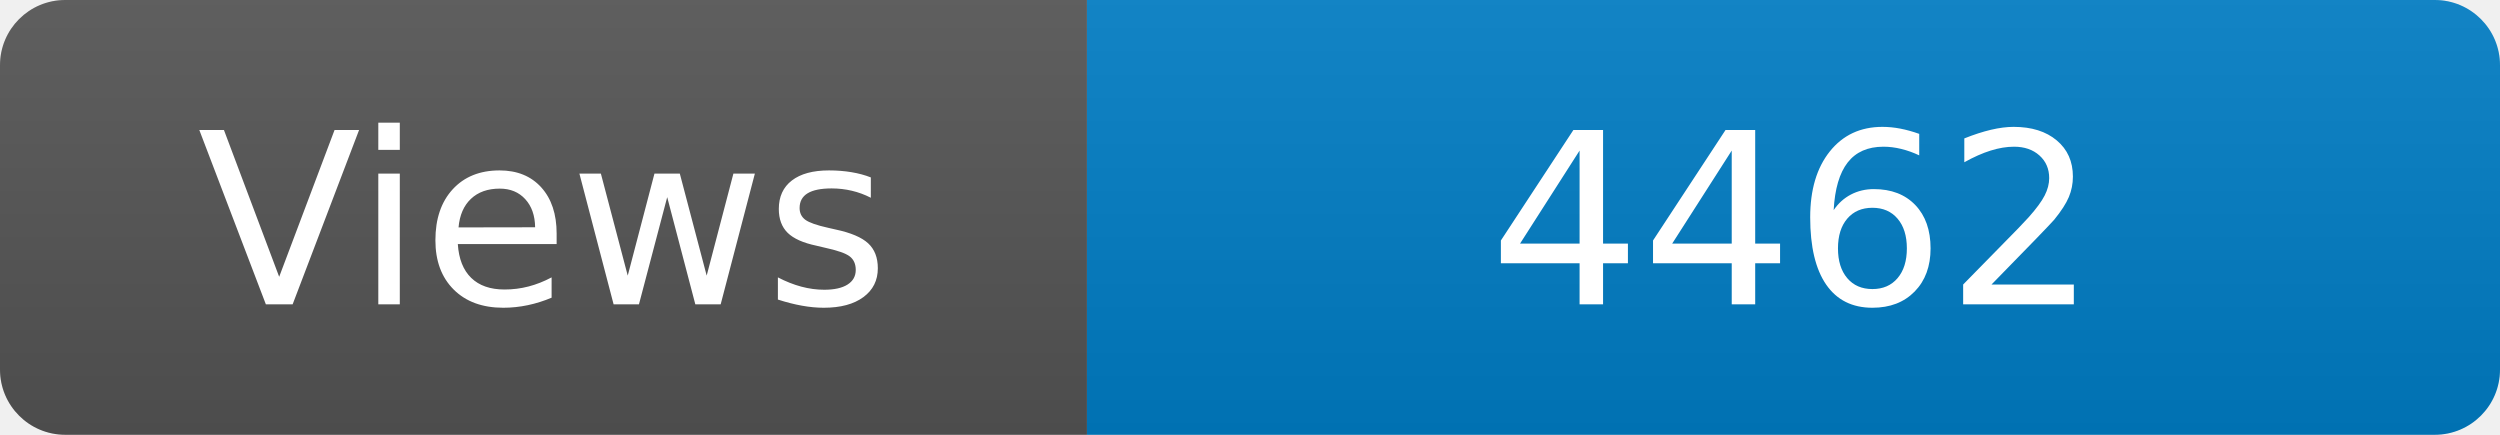
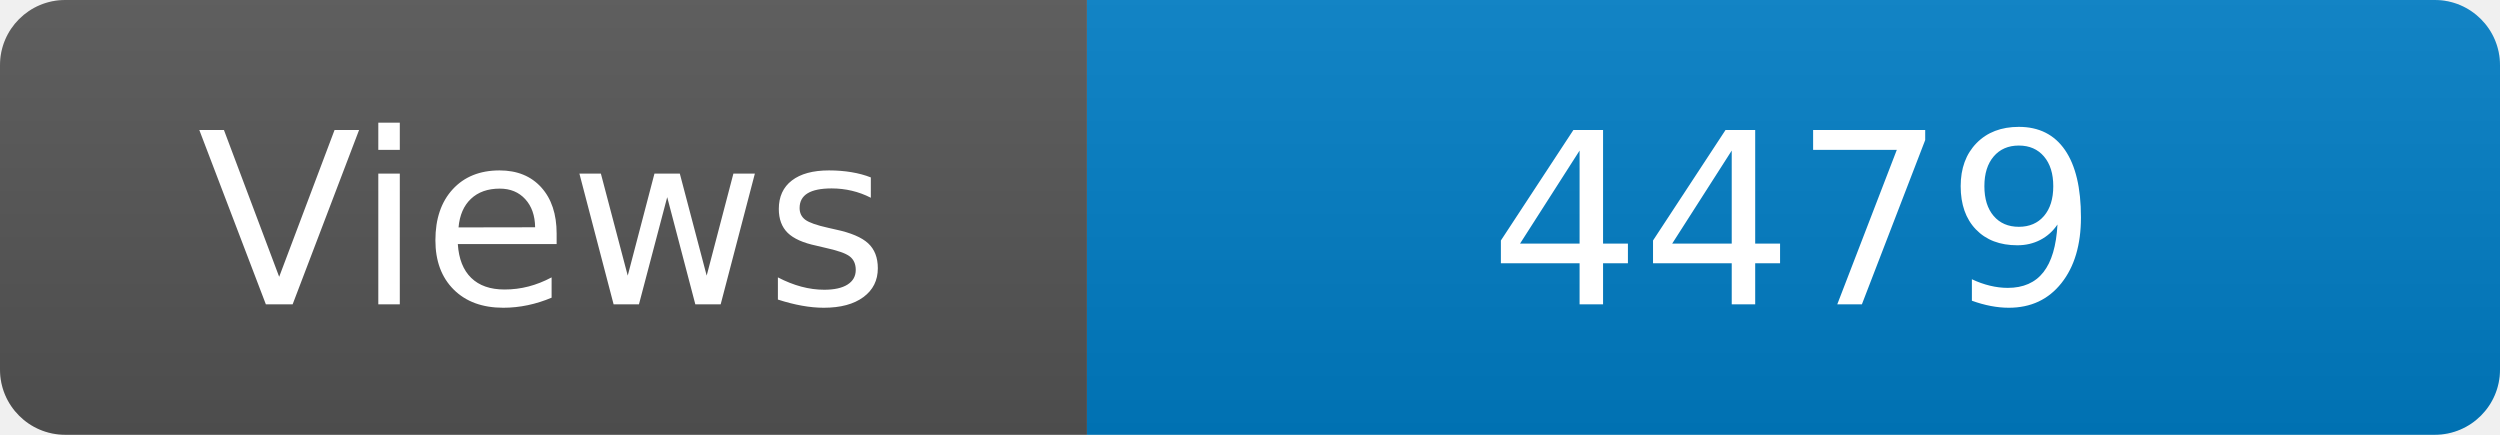
<svg xmlns="http://www.w3.org/2000/svg" width="115" height="20" role="img" aria-label="Maintained?: yes">
  <linearGradient id="s" x2="0" y2="100%">
    <stop offset="0" stop-color="#bbb" stop-opacity=".1" />
    <stop offset="1" stop-opacity=".1" />
  </linearGradient>
  <clipPath id="r">
    <rect width="115" height="20" rx="3" fill="#fff" />
  </clipPath>
  <g clip-path="url(#r)">
    <rect width="50" height="20" fill="#555" />
    <rect x="50" width="160" height="20" fill="#007ec6" />
    <rect width="115" height="20" fill="url(#s)" />
  </g>
  <g fill="#fff" text-anchor="middle" font-family="Verdana,Geneva,DejaVu Sans,sans-serif" font-size="110">
    <text x="250" y="140" transform="scale(.1)" fill="#fff">Views</text>
-     <text x="825" y="140" transform="scale(.1)" fill="#fff">4462</text>
+     <text x="825" y="140" transform="scale(.1)" fill="#fff">4479</text>
  </g>
</svg>
